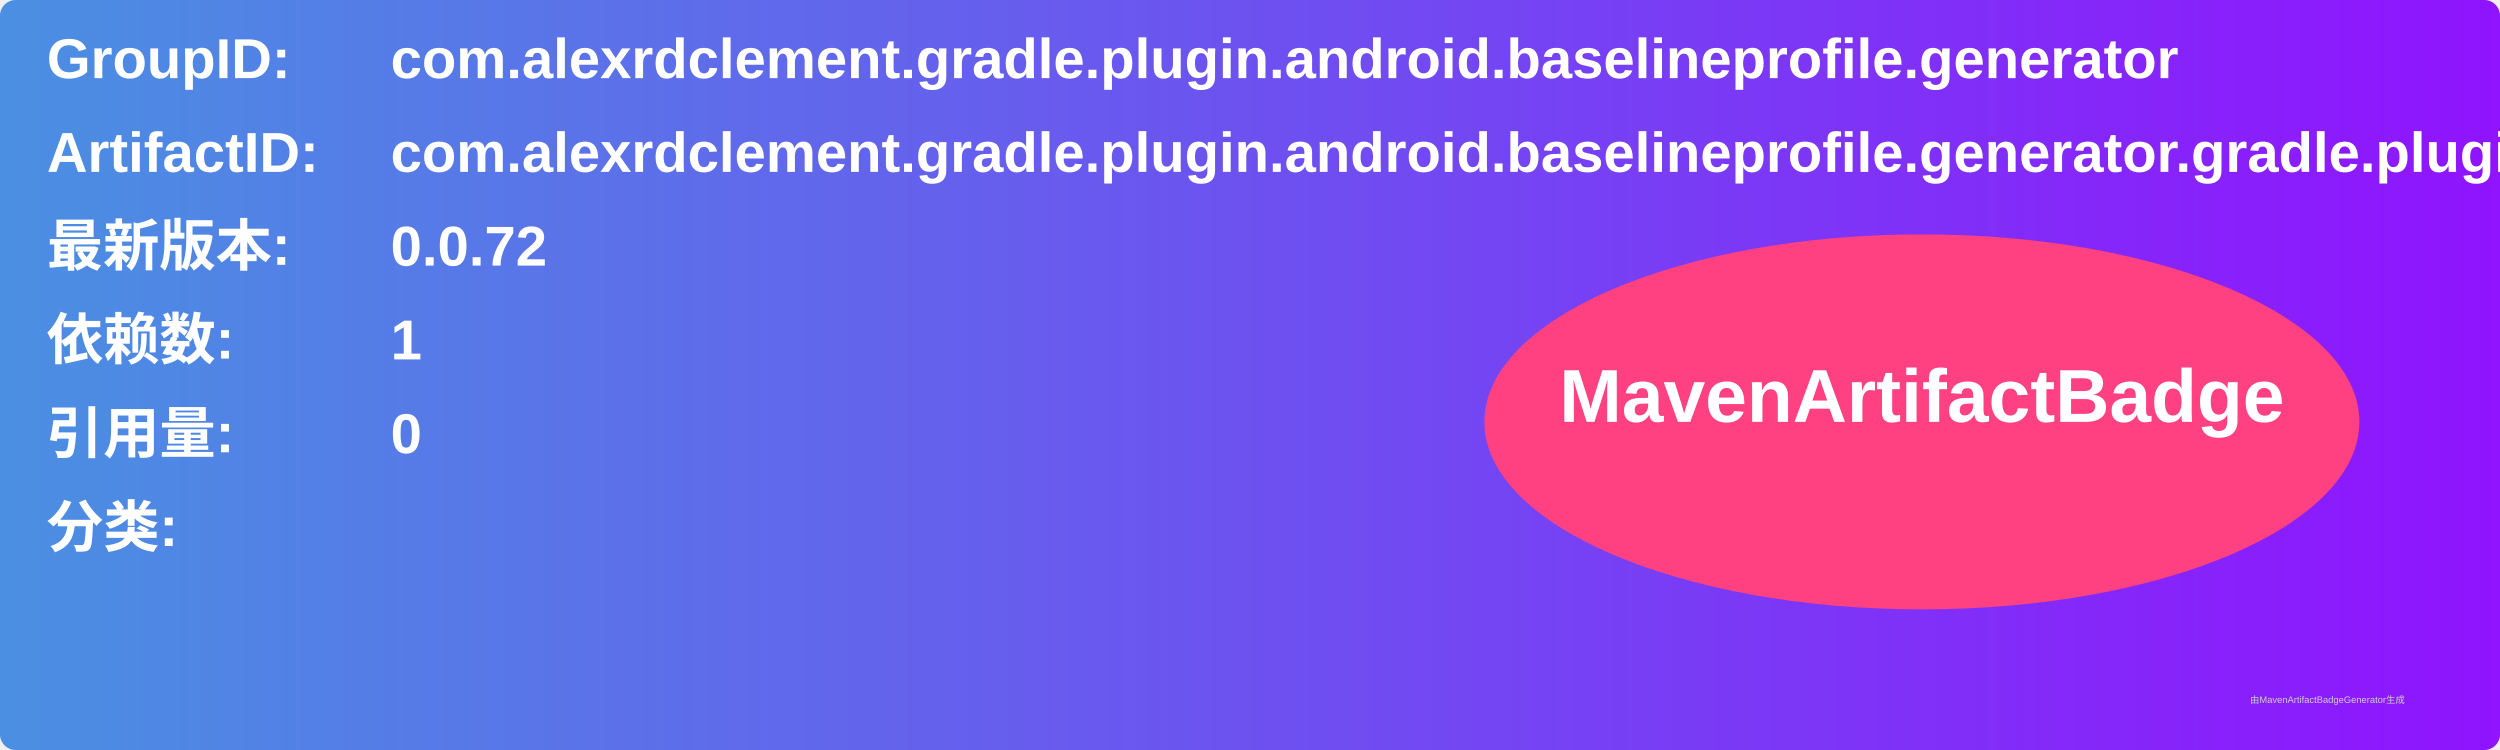
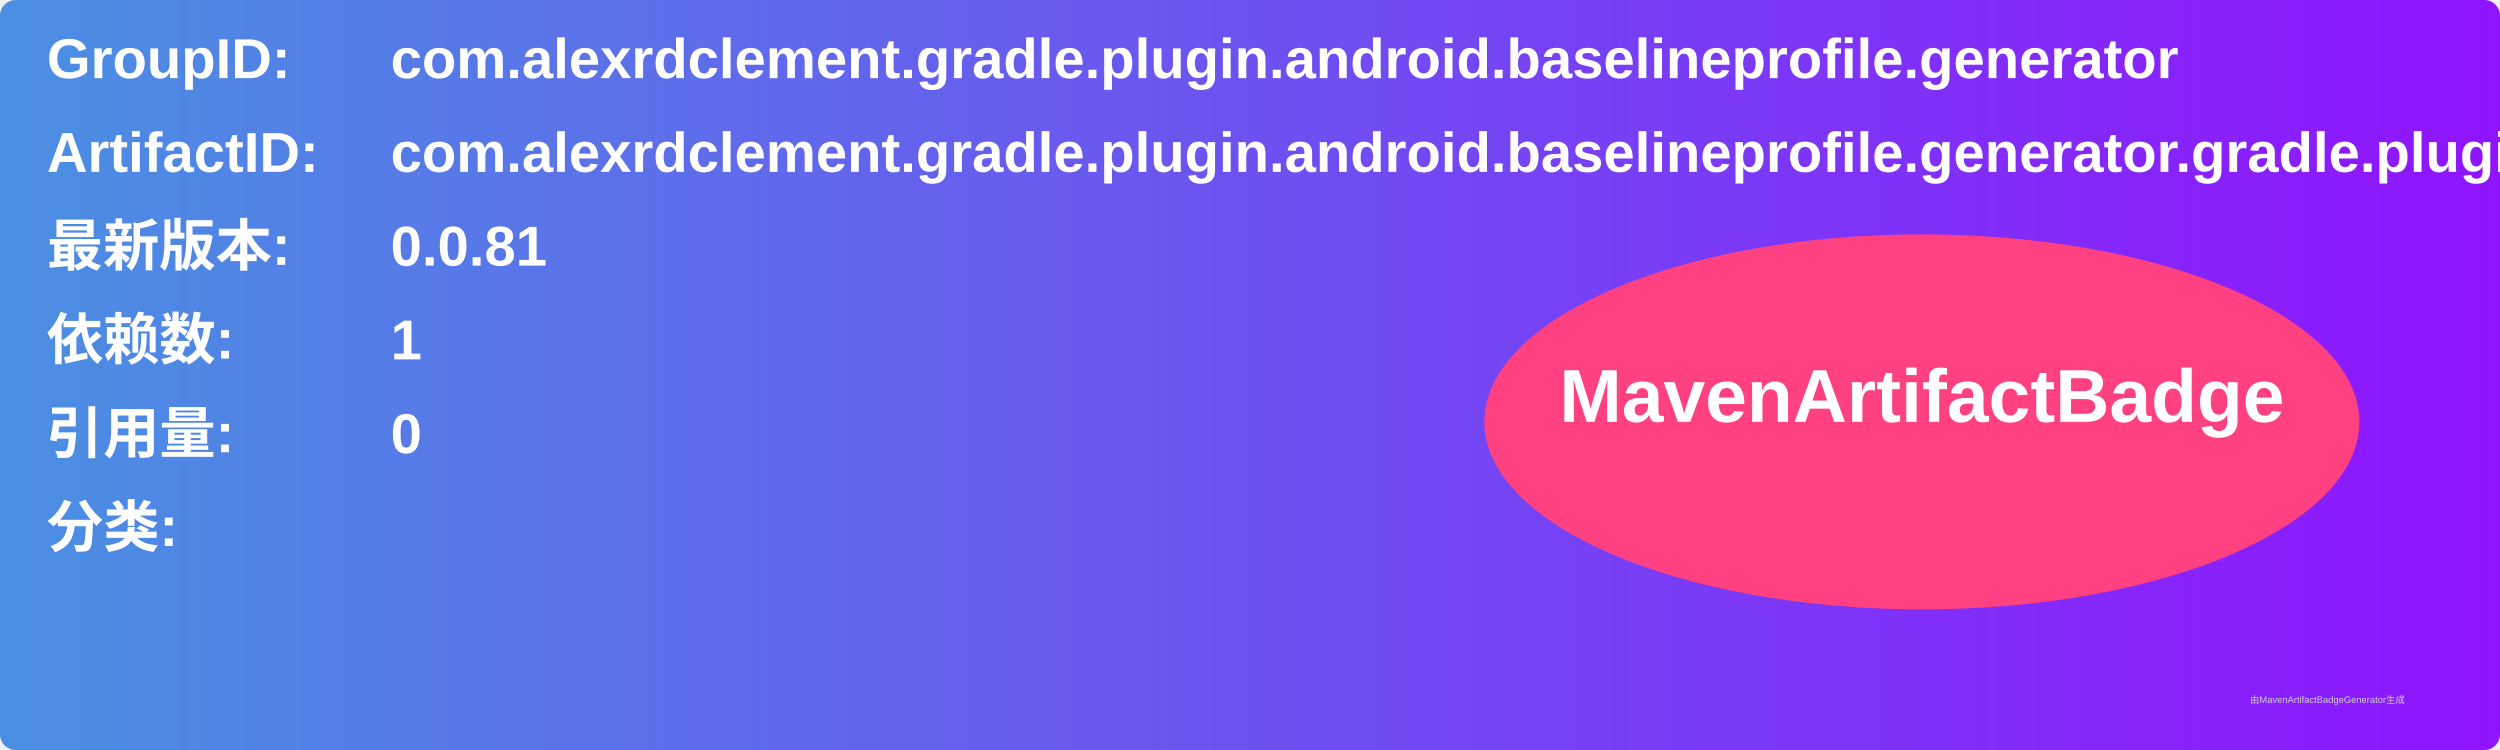
<svg xmlns="http://www.w3.org/2000/svg" width="800" height="240" viewBox="0 0 800 240">
  <linearGradient id="grad" x1="0%" y1="0%" x2="100%" y2="0%">
    <stop offset="0%" stop-color="#4a90e2" />
    <stop offset="100%" stop-color="#9013fe" />
  </linearGradient>
  <rect width="100%" height="100%" rx="5" ry="5" fill="url(#grad)" />
  <g transform="translate(15, 15)">
    <text x="0" y="10" font-family="Arial" font-size="18" fill="white" font-weight="bold" width="260">GroupID:</text>
    <text x="110" y="10" font-family="Arial" font-size="18" fill="white" font-weight="bold" width="460">com.alexrdclement.gradle.plugin.android.baselineprofile.generator</text>
    <text x="0" y="40" font-family="Arial" font-size="18" fill="white" font-weight="bold" width="260">ArtifactID:</text>
    <text x="110" y="40" font-family="Arial" font-size="18" fill="white" font-weight="bold" width="460">com.alexrdclement.gradle.plugin.android.baselineprofile.generator.gradle.plugin</text>
    <text x="0" y="70" font-family="Arial" font-size="18" fill="white" font-weight="bold">最新版本:</text>
    <text x="110" y="70" font-family="Arial" font-size="18" fill="white" font-weight="bold">
-       <tspan font-weight="bold">0.0.72</tspan>
+       <tspan font-weight="bold">0.0.81</tspan>
    </text>
    <text x="0" y="100" font-family="Arial" font-size="18" fill="white" font-weight="bold">依赖数: </text>
    <text x="110" y="100" font-family="Arial" font-size="18" fill="white">
      <tspan font-weight="bold">1</tspan>
    </text>
    <text x="0" y="130" font-family="Arial" font-size="18" fill="white" font-weight="bold">引用量: </text>
    <text x="110" y="130" font-family="Arial" font-size="18" fill="white">
      <tspan font-weight="bold">0</tspan>
    </text>
    <text x="0" y="160" font-family="Arial" font-size="18" fill="white" font-weight="bold">分类:</text>
    <text x="10" y="190" font-family="Arial" font-size="10" fill="white">
      <tspan font-weight="bold" />
    </text>
    <ellipse cx="600" cy="120" rx="140" ry="60" fill="#ff4081" />
    <text x="600" y="120" text-anchor="middle" font-family="Arial" font-size="24" fill="white" font-weight="bold">MavenArtifactBadge</text>
  </g>
  <text x="720" y="225" font-family="Arial" font-size="3" fill="#d0d0d0">由MavenArtifactBadgeGenerator生成</text>
</svg>
